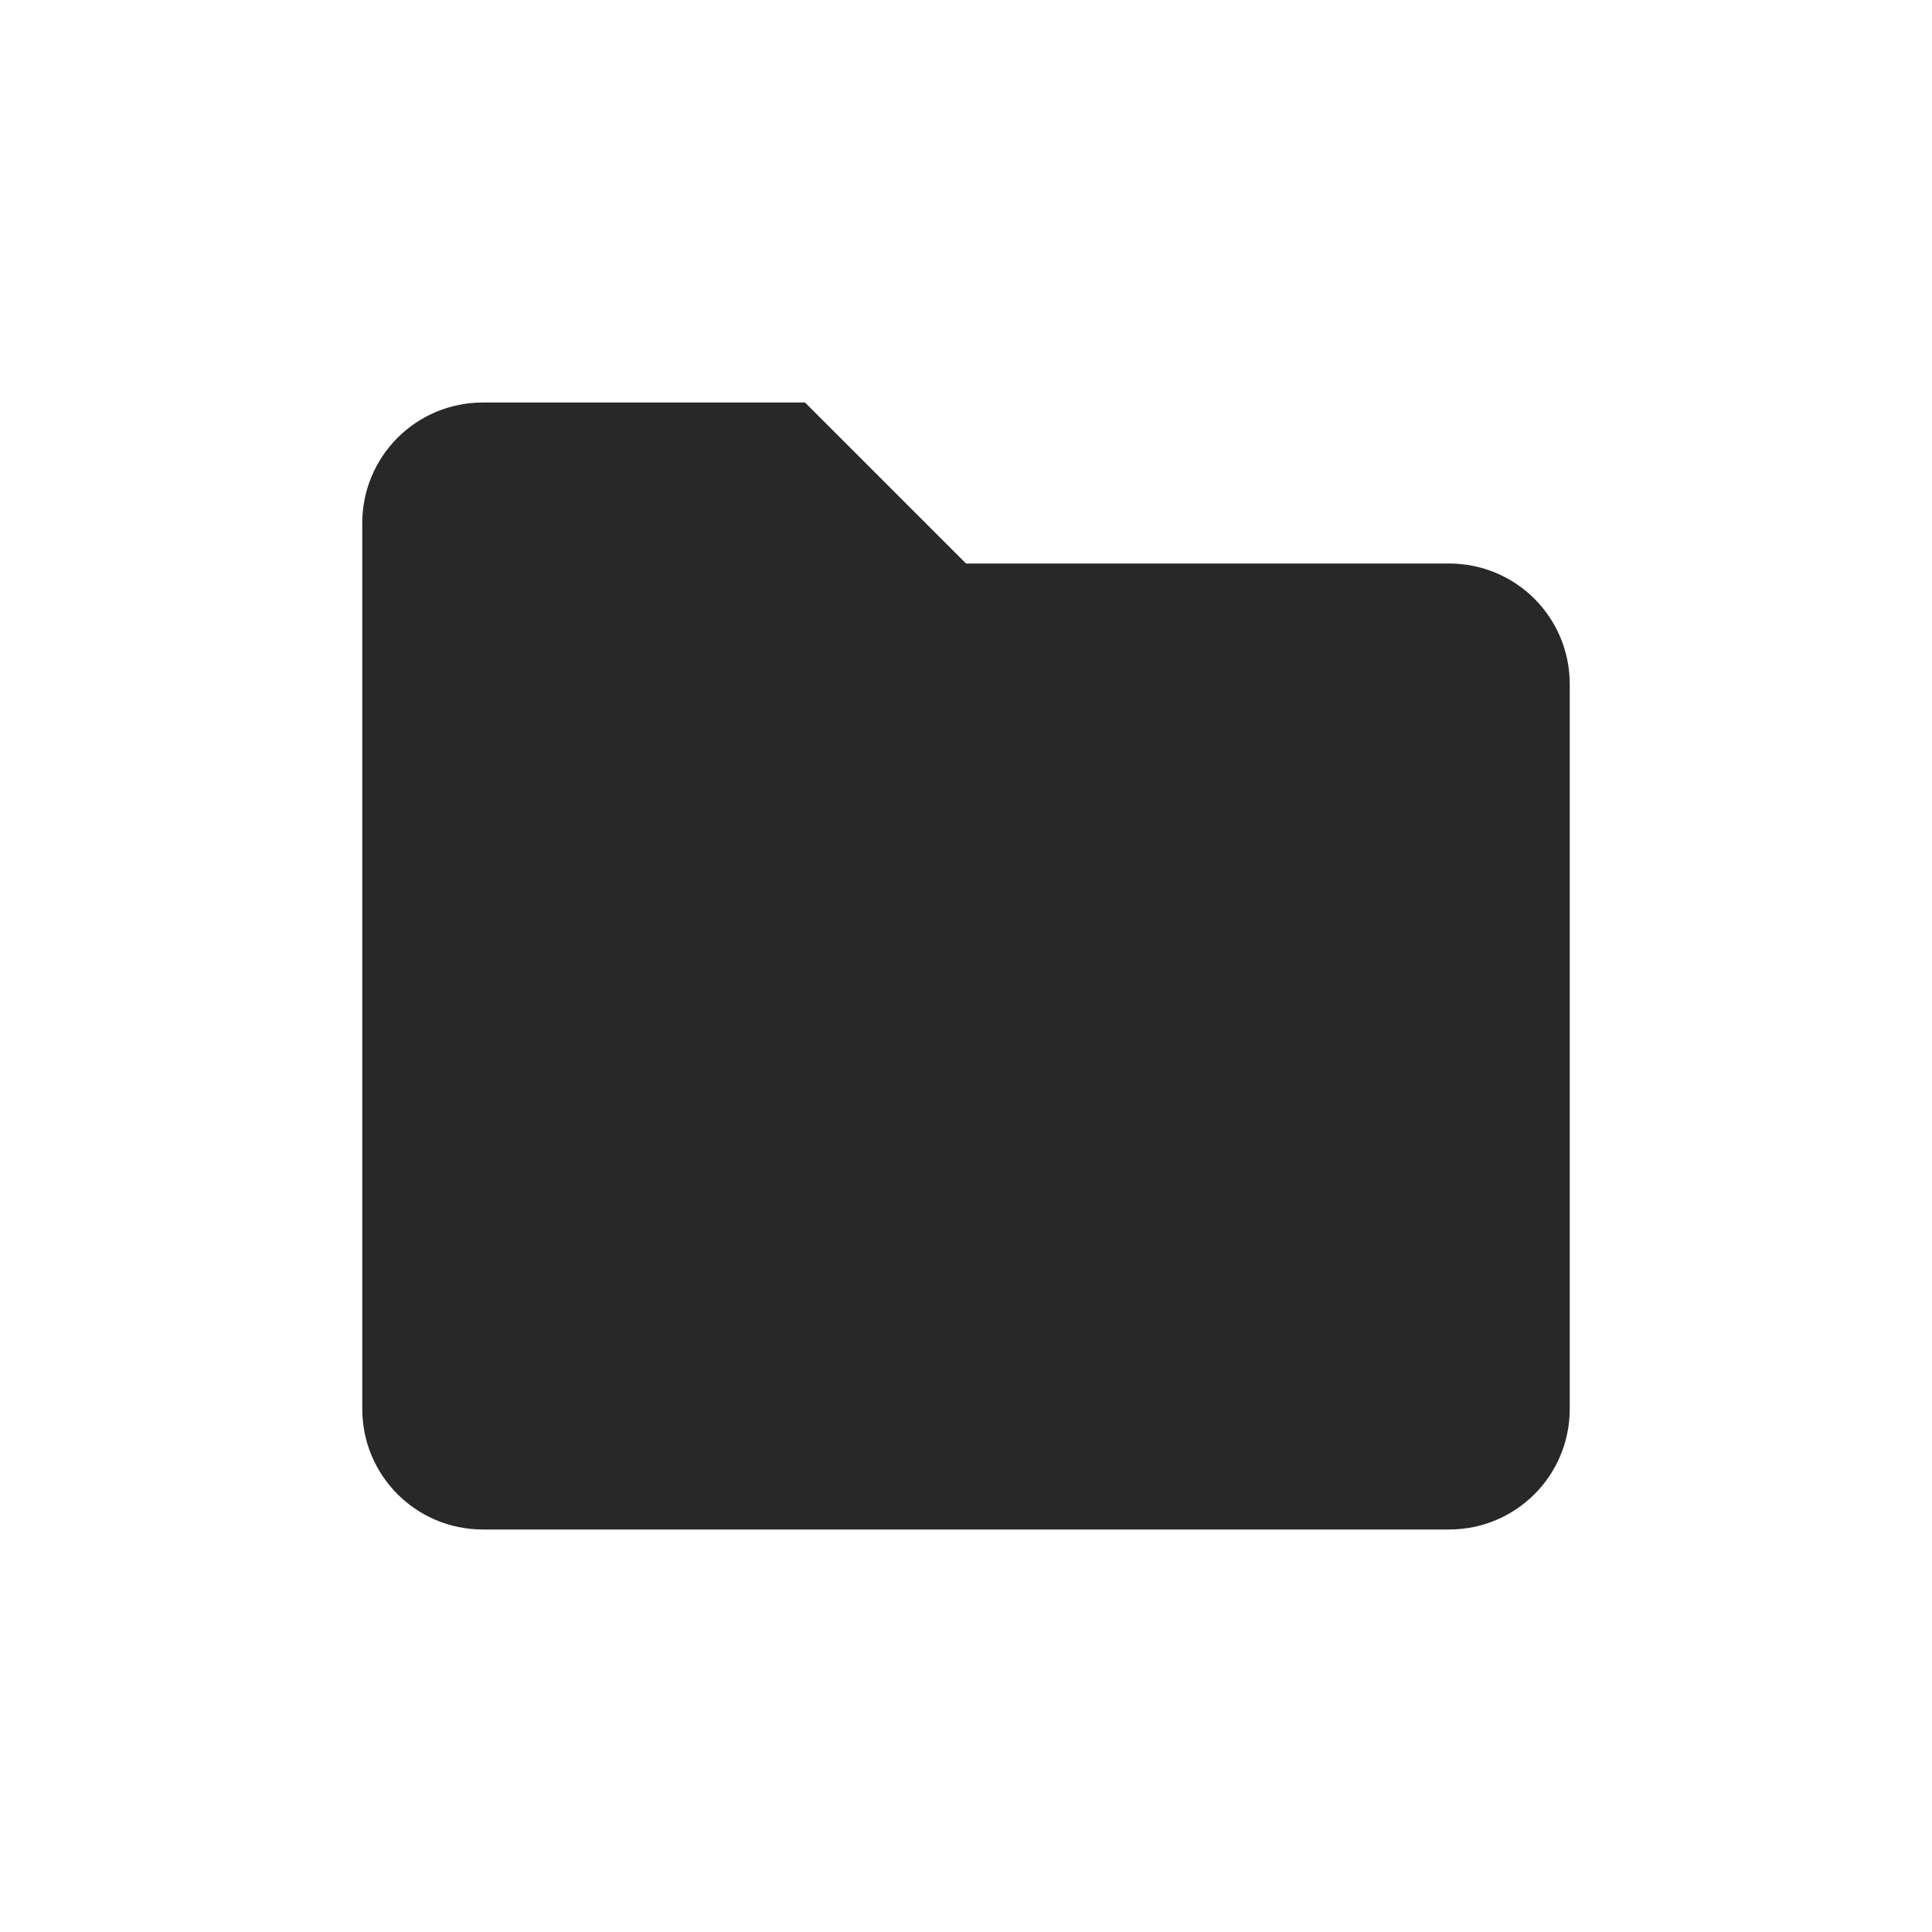
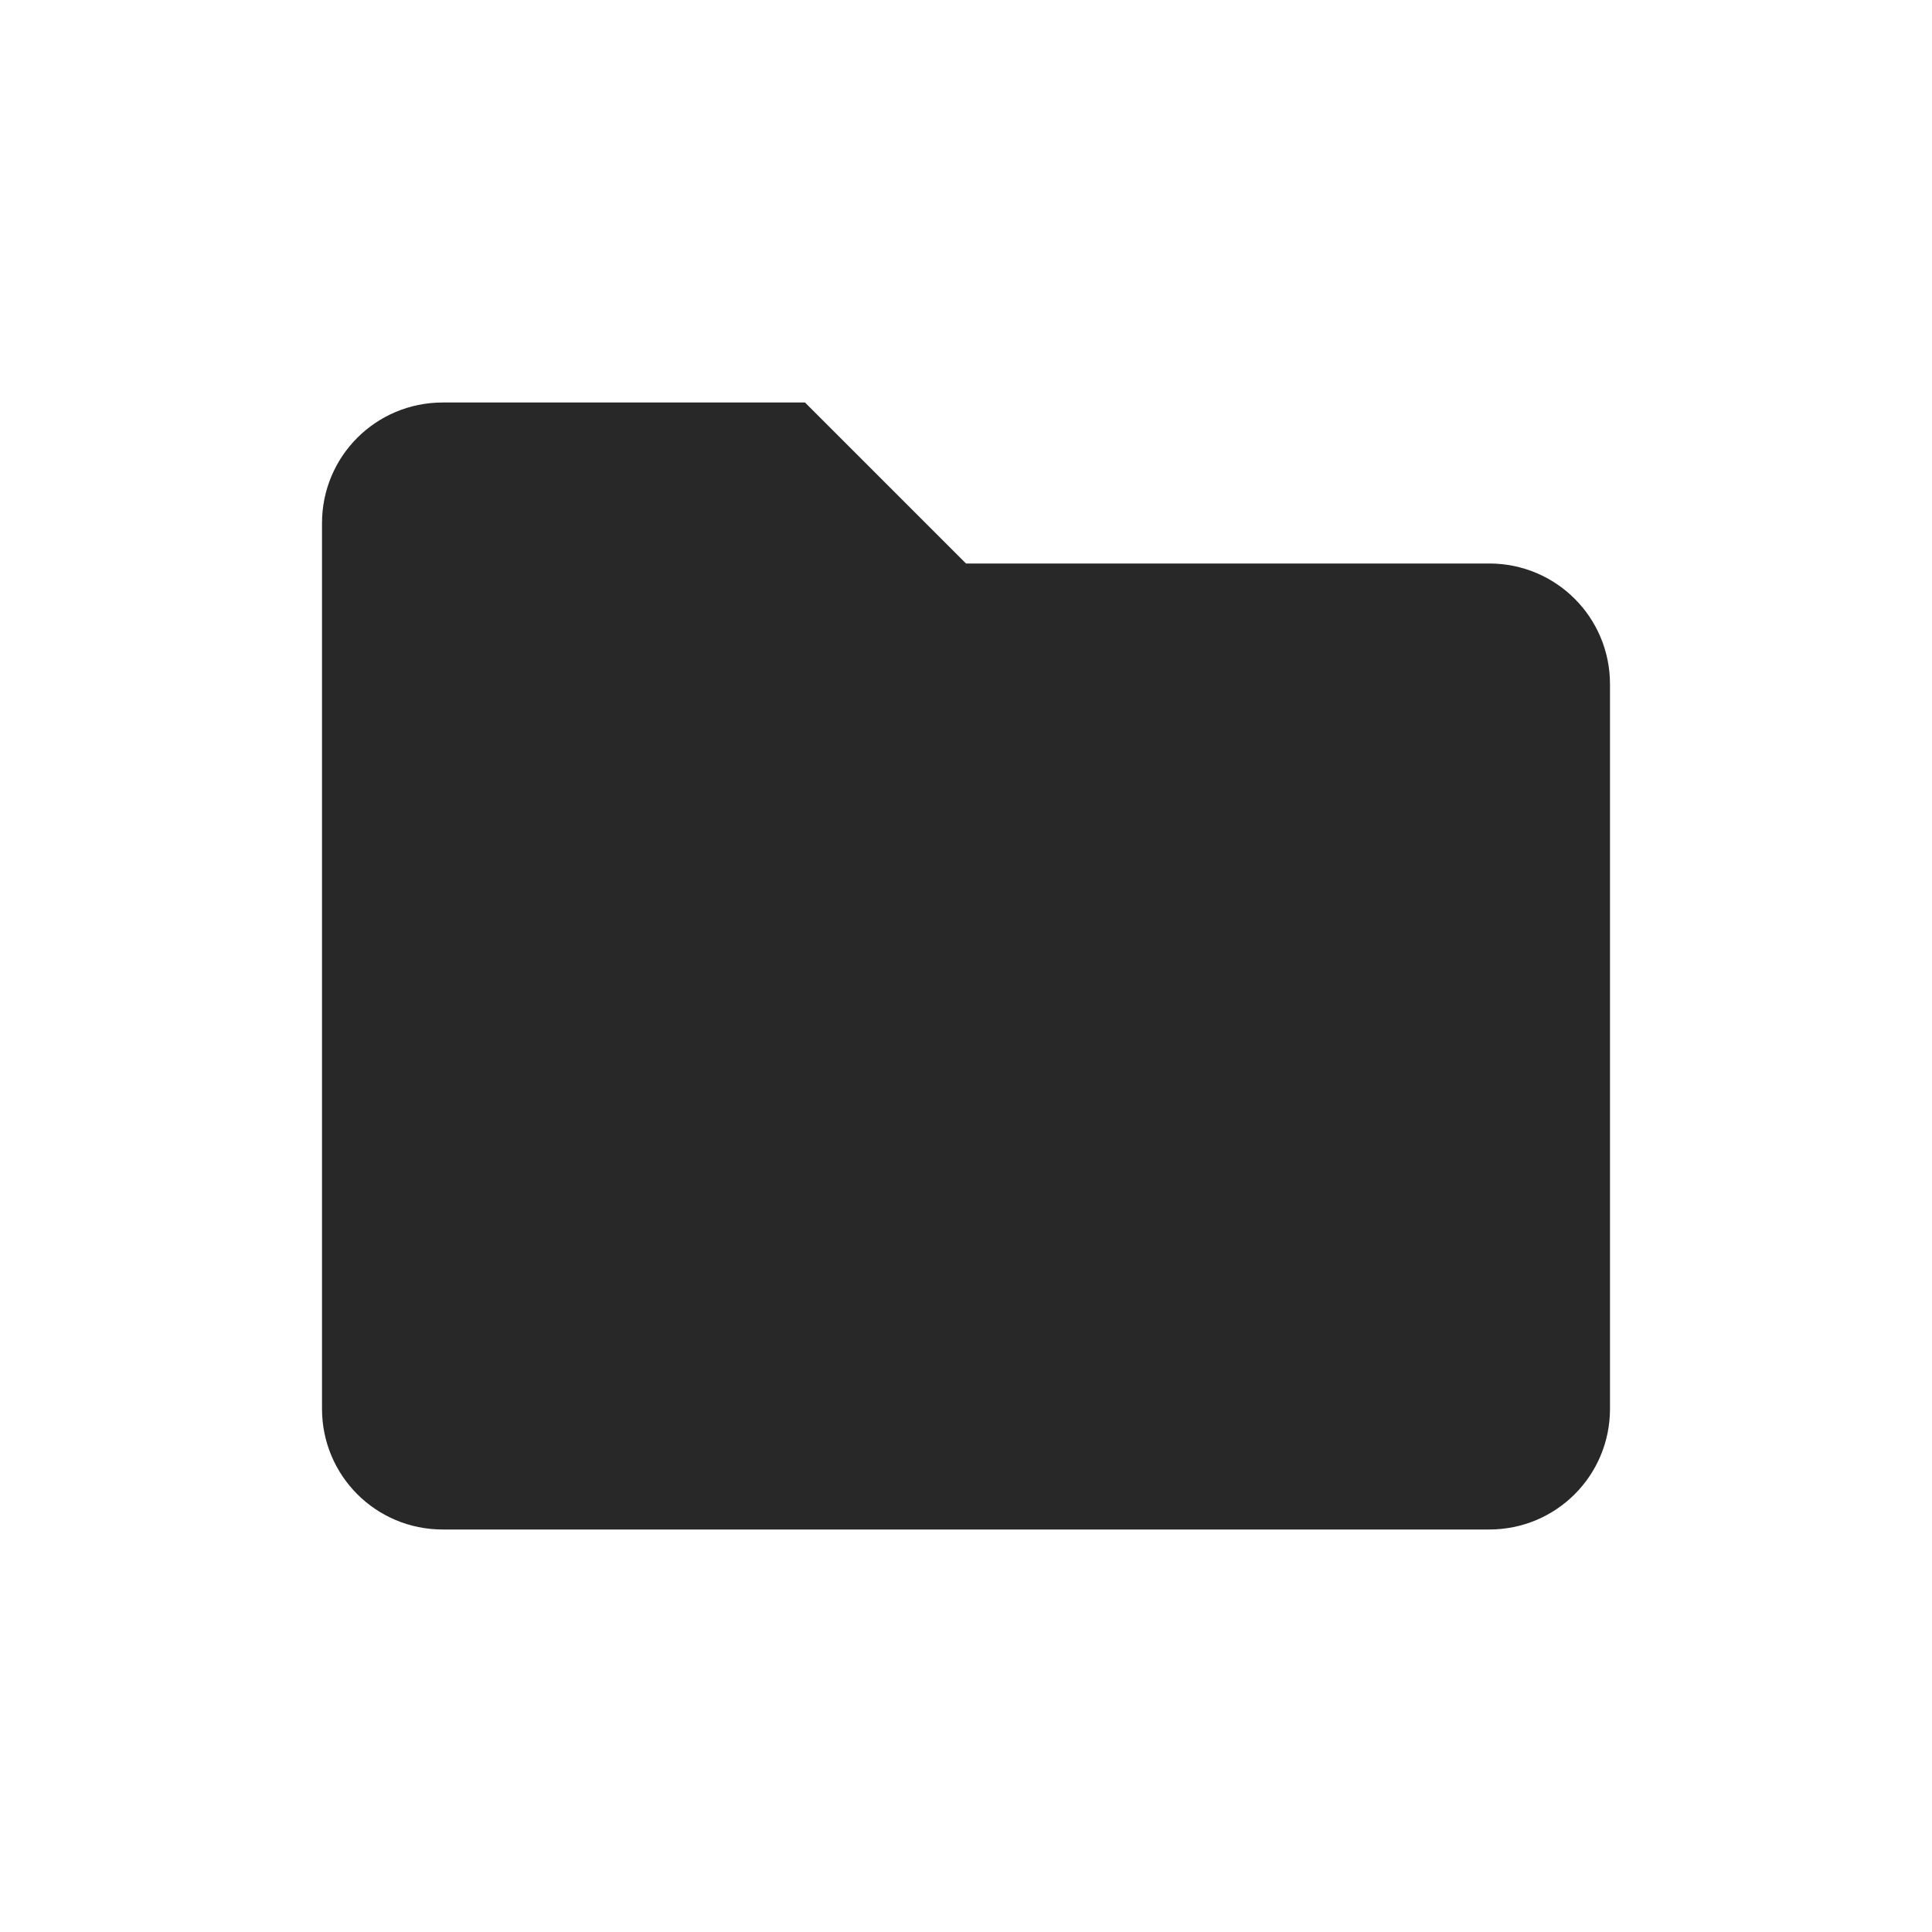
<svg xmlns="http://www.w3.org/2000/svg" width="24" height="24" version="1.1">
  <defs>
    <style id="current-color-scheme" type="text/css">.ColorScheme-Text { color:#282828; } .ColorScheme-Highlight { color:#458588; }</style>
  </defs>
-   <path class="ColorScheme-Text" d="m6 5h4l2 2h6c0.831 0 1.5 0.669 1.5 1.5v9c0 0.831-0.669 1.5-1.5 1.5h-12c-0.831 0-1.5-0.669-1.5-1.5v-11c0-0.831 0.669-1.5 1.5-1.5z" fill="currentColor" />
+   <path class="ColorScheme-Text" d="m5.5 5h4.5l2 2h6.5c0.831 0 1.5 0.669 1.5 1.5v9c0 0.831-0.669 1.5-1.5 1.5h-13c-0.831 0-1.5-0.669-1.5-1.5v-11c0-0.831 0.669-1.5 1.5-1.5z" fill="currentColor" />
</svg>
